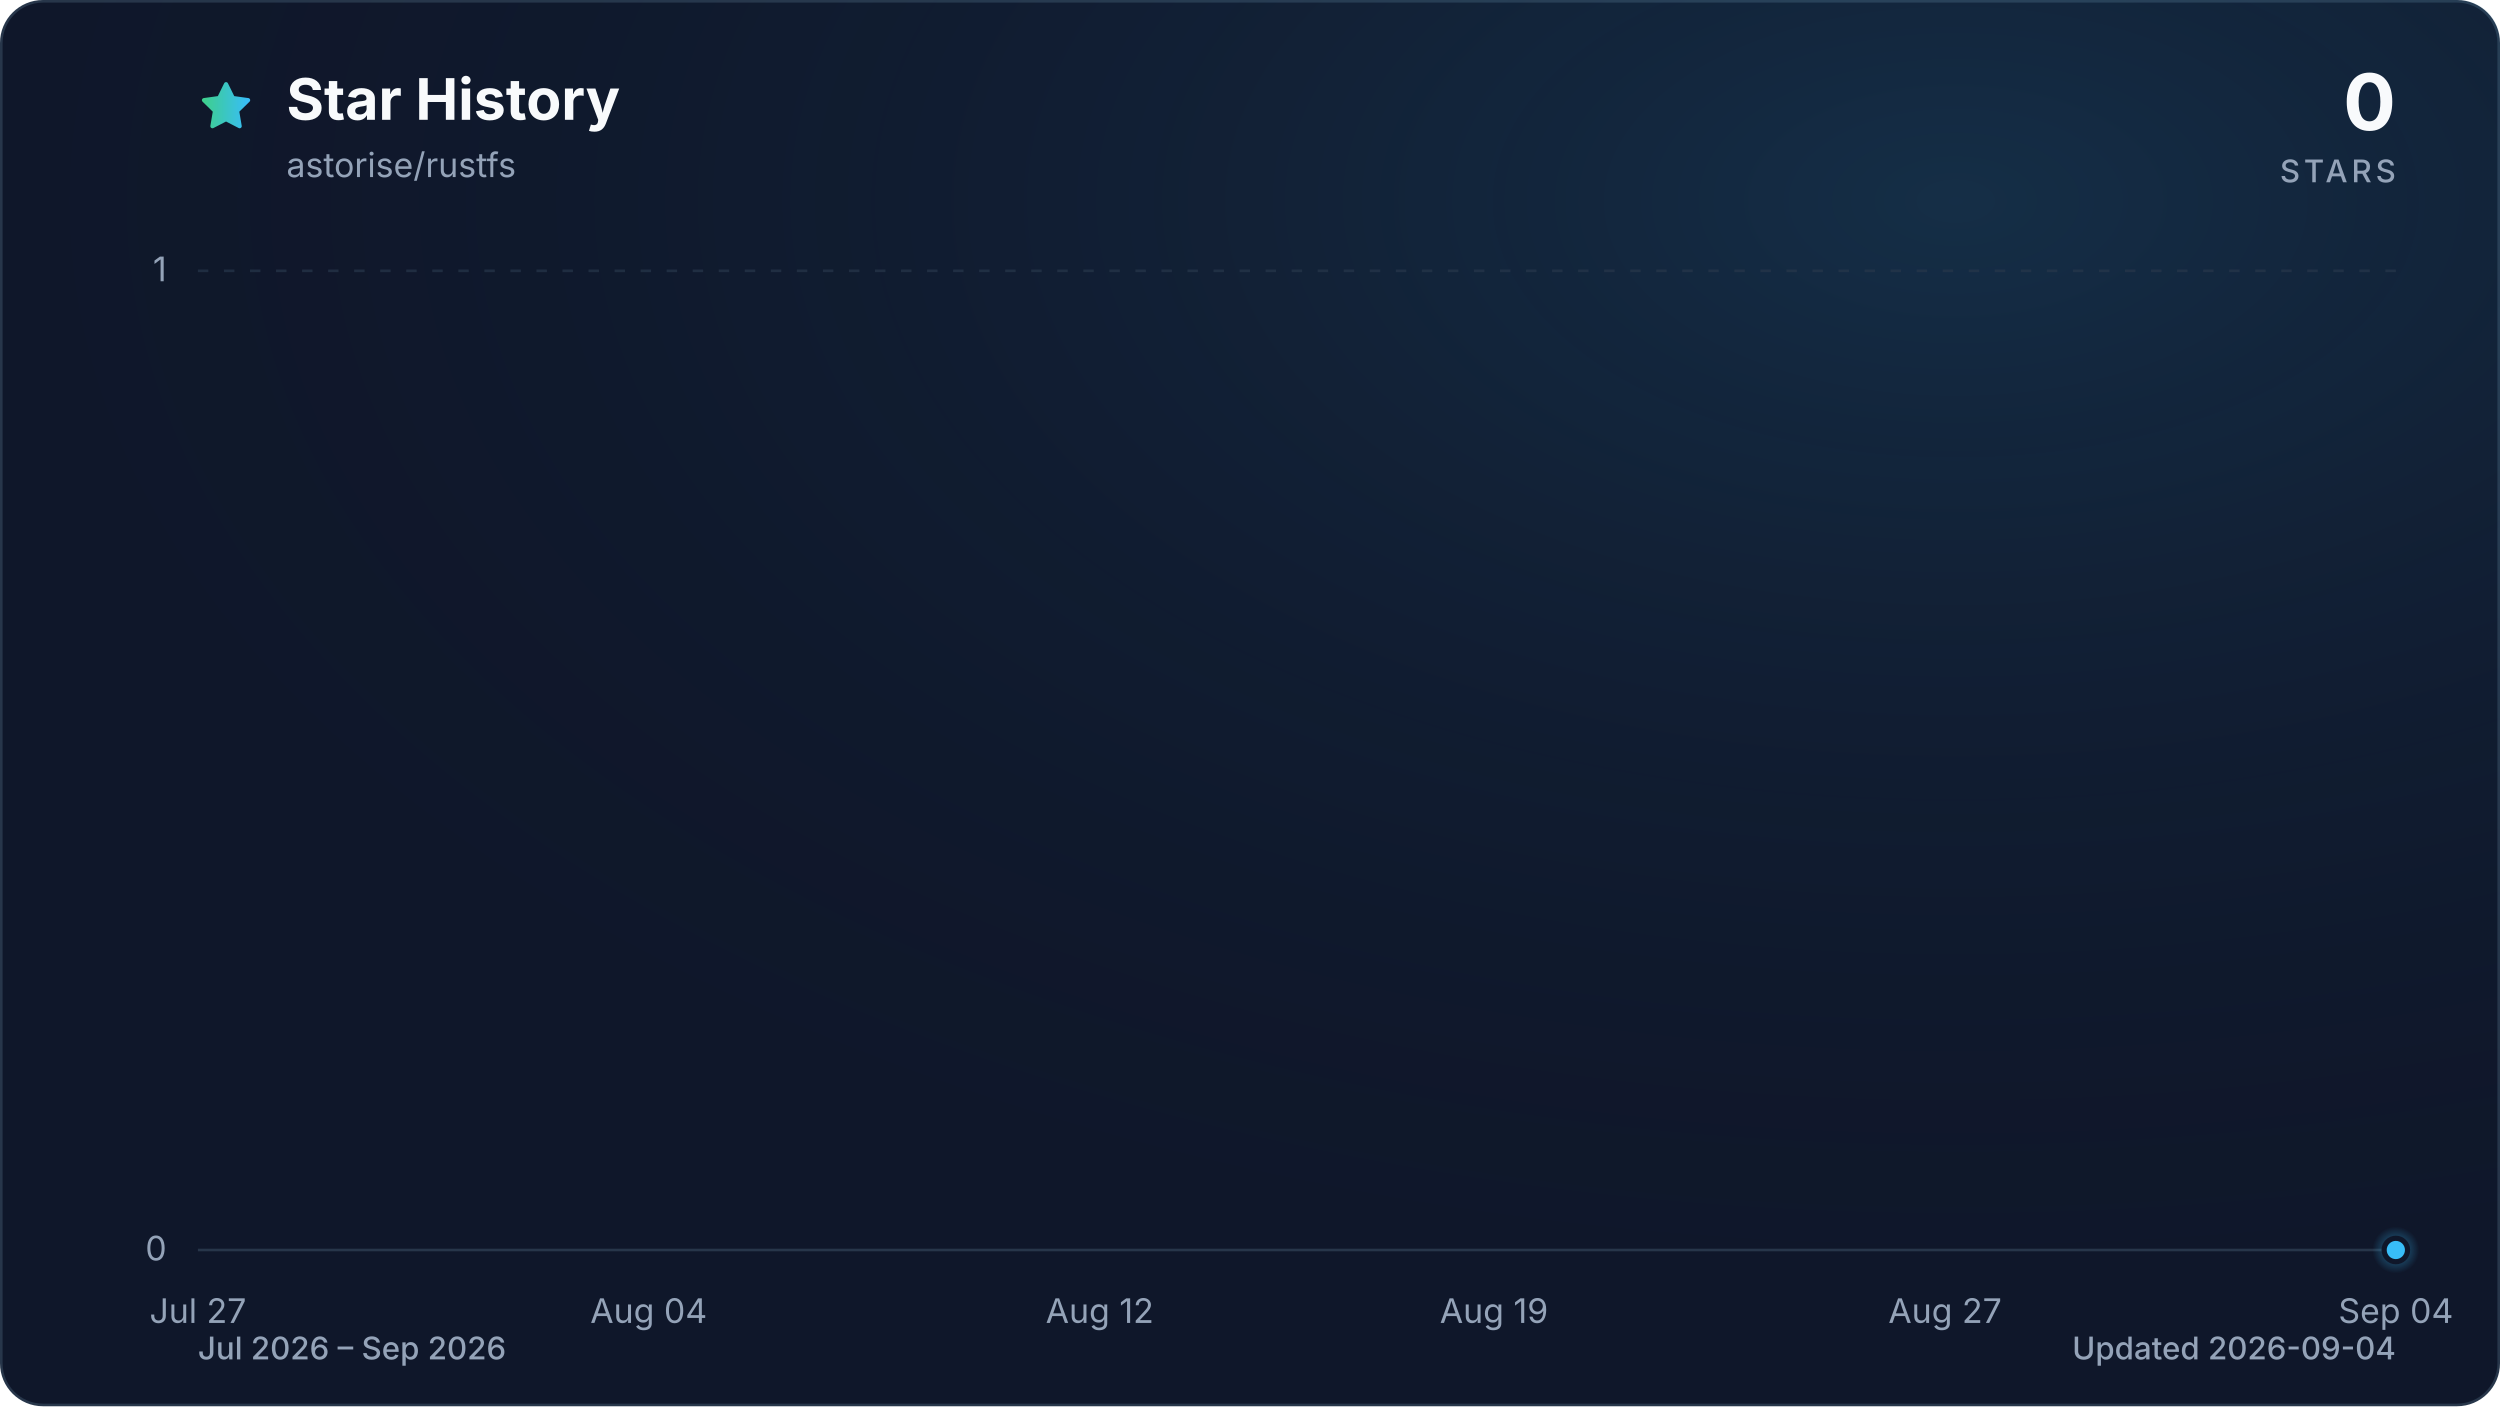
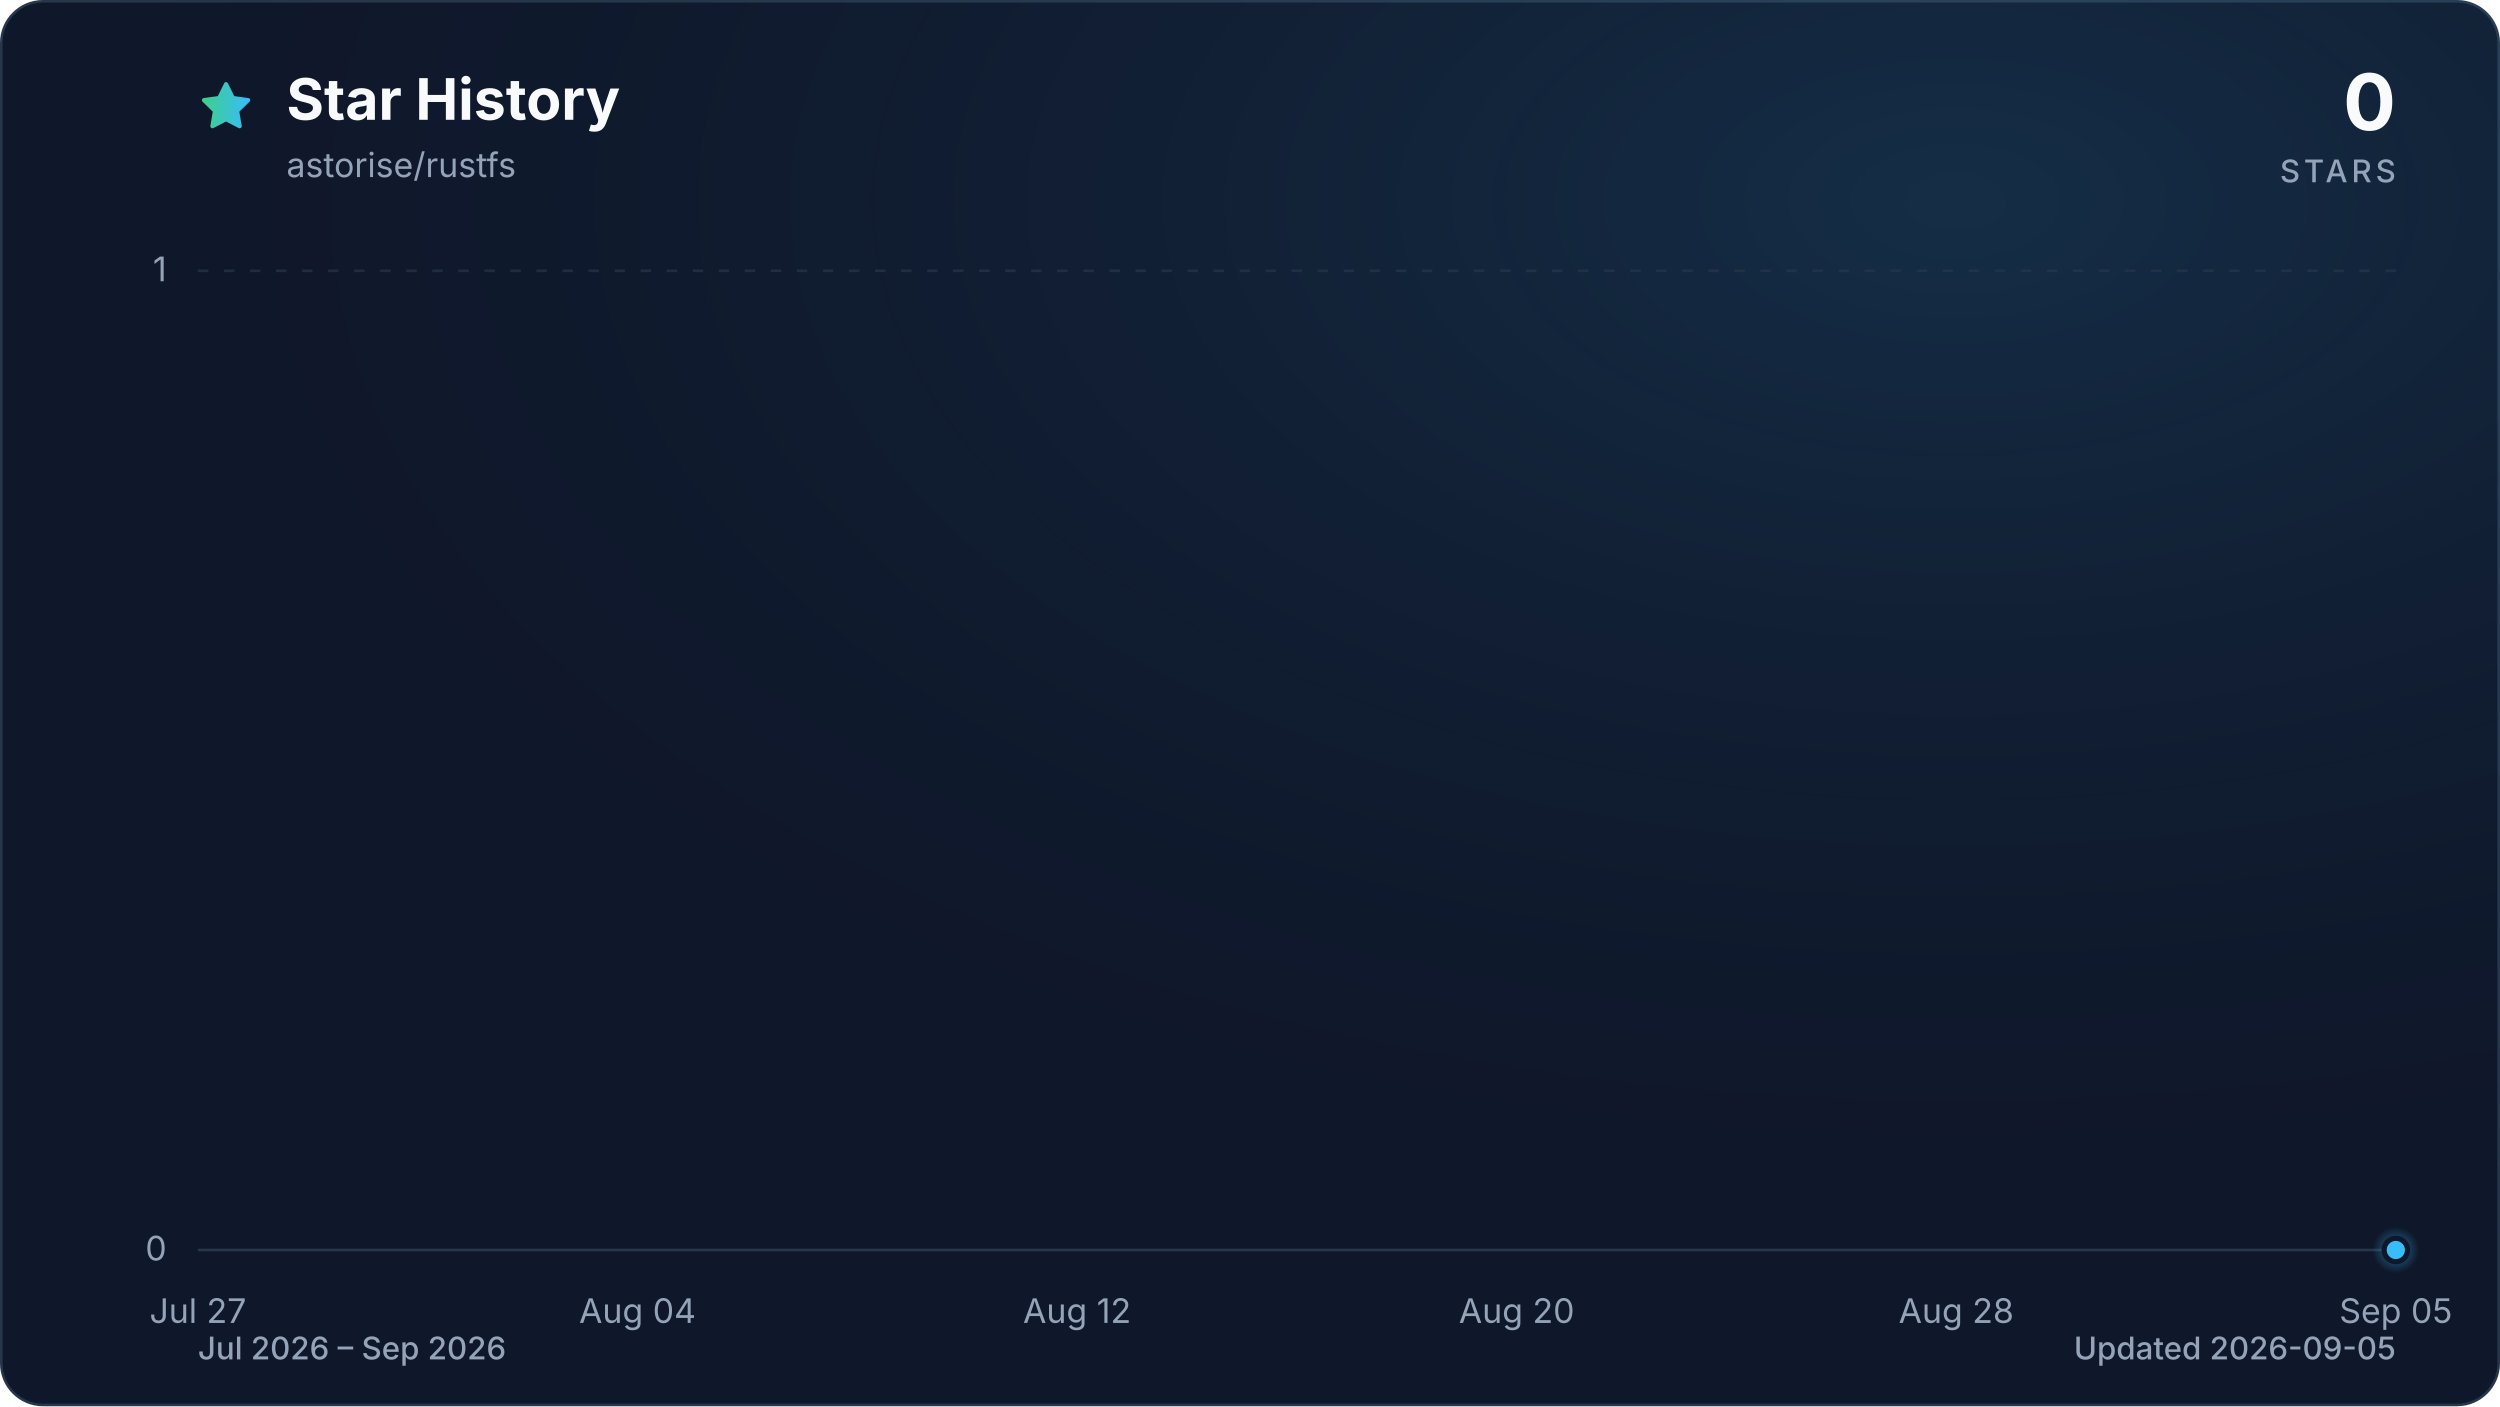
<svg xmlns="http://www.w3.org/2000/svg" viewBox="0 0 960 540" role="img" aria-labelledby="title description" data-style="gradient" data-variant="glow" data-animated="true">
  <defs>
    <linearGradient id="trend" x1="0" y1="0" x2="1" y2="0">
      <stop offset="0%" stop-color="#3ecf8e" />
      <stop offset="100%" stop-color="#38bdf8" />
    </linearGradient>
    <linearGradient id="area" x1="0" y1="0" x2="0" y2="1">
      <stop offset="0%" stop-color="#3ecf8e" stop-opacity="0.30" />
      <stop offset="55%" stop-color="#38bdf8" stop-opacity="0.10" />
      <stop offset="100%" stop-color="#38bdf8" stop-opacity="0.01" />
    </linearGradient>
    <radialGradient id="marker-halo" cx="50%" cy="50%" r="50%">
      <stop offset="0%" stop-color="#38bdf8" stop-opacity="0.55" />
      <stop offset="100%" stop-color="#38bdf8" stop-opacity="0" />
    </radialGradient>
    <radialGradient id="surface-glow" cx="78%" cy="14%" r="80%">
      <stop offset="0%" stop-color="#38bdf8" stop-opacity="0.14" />
      <stop offset="100%" stop-color="#0f172a" stop-opacity="0" />
    </radialGradient>
    <filter id="trend-glow" x="-20%" y="-20%" width="140%" height="140%">
      <feGaussianBlur stdDeviation="7" />
    </filter>
  </defs>
  <style>
.trend-enter{transform-box:fill-box;transform-origin:center;animation:trend-enter 520ms cubic-bezier(0.16,1,0.3,1)}
.marker-enter{transform-box:fill-box;transform-origin:center;animation:marker-enter 320ms cubic-bezier(0.16,1,0.3,1) 200ms both}
.marker-pulse{transform-box:fill-box;transform-origin:center;animation:marker-pulse 2.6s ease-out infinite}
@keyframes trend-enter{from{opacity:.35;transform:translateY(10px)}to{opacity:1;transform:translateY(0)}}
@keyframes marker-enter{from{opacity:0;transform:scale(.4)}to{opacity:1;transform:scale(1)}}
@keyframes marker-pulse{0%{opacity:.5;transform:scale(.7)}70%,100%{opacity:0;transform:scale(2.1)}}
@media (prefers-reduced-motion:reduce){.trend-enter,.marker-enter,.marker-pulse{animation:none!important}}
@media (prefers-reduced-motion:reduce){.marker-pulse{opacity:0}}
</style>
  <rect x="0.5" y="0.5" width="959" height="539" fill="#0f172a" stroke="#27364a" stroke-width="1" rx="16" />
  <rect width="960" height="540" fill="url(#surface-glow)" rx="16" />
  <path d="M12 2.6l2.9 5.9 6.5.9-4.7 4.6 1.1 6.5-5.8-3-5.8 3 1.1-6.5-4.7-4.6 6.5-.9L12 2.6Z" transform="translate(76 30) scale(.9)" fill="url(#trend)" stroke="url(#trend)" stroke-width="1.8" stroke-linejoin="round" aria-hidden="true" />
  <text x="110" y="46" fill="#f8fafc" font-family="ui-sans-serif, system-ui, -apple-system, BlinkMacSystemFont, 'Segoe UI', sans-serif" font-size="22" font-weight="700">Star History</text>
  <text x="110" y="68" fill="#94a3b8" font-family="ui-sans-serif, system-ui, -apple-system, BlinkMacSystemFont, 'Segoe UI', sans-serif" font-size="13">astorise/rustfs</text>
  <text x="920" y="50" fill="#f8fafc" font-family="ui-sans-serif, system-ui, -apple-system, BlinkMacSystemFont, 'Segoe UI', sans-serif" font-size="30" font-weight="700" text-anchor="end">0</text>
  <text x="920" y="70" fill="#94a3b8" font-family="ui-sans-serif, system-ui, -apple-system, BlinkMacSystemFont, 'Segoe UI', sans-serif" font-size="12" font-weight="500" letter-spacing="1.5" text-anchor="end">STARS</text>
  <line x1="76" y1="480.0" x2="920" y2="480.0" stroke="#27364a" stroke-width="1" stroke-dasharray="0" opacity="1" />
  <text x="64" y="484.0" fill="#94a3b8" font-family="ui-sans-serif, system-ui, -apple-system, BlinkMacSystemFont, 'Segoe UI', sans-serif" font-size="13" text-anchor="end">0</text>
  <line x1="76" y1="104.0" x2="920" y2="104.0" stroke="#27364a" stroke-width="1" stroke-dasharray="4 6" opacity="0.7" />
  <text x="64" y="108.0" fill="#94a3b8" font-family="ui-sans-serif, system-ui, -apple-system, BlinkMacSystemFont, 'Segoe UI', sans-serif" font-size="13" text-anchor="end">1</text>
  <text x="76.0" y="508" fill="#94a3b8" font-family="ui-sans-serif, system-ui, -apple-system, BlinkMacSystemFont, 'Segoe UI', sans-serif" font-size="13" text-anchor="middle">Jul 27</text>
-   <text x="249.1" y="508" fill="#94a3b8" font-family="ui-sans-serif, system-ui, -apple-system, BlinkMacSystemFont, 'Segoe UI', sans-serif" font-size="13" text-anchor="middle">Aug 04</text>
-   <text x="422.3" y="508" fill="#94a3b8" font-family="ui-sans-serif, system-ui, -apple-system, BlinkMacSystemFont, 'Segoe UI', sans-serif" font-size="13" text-anchor="middle">Aug 12</text>
-   <text x="573.7" y="508" fill="#94a3b8" font-family="ui-sans-serif, system-ui, -apple-system, BlinkMacSystemFont, 'Segoe UI', sans-serif" font-size="13" text-anchor="middle">Aug 19</text>
-   <text x="746.9" y="508" fill="#94a3b8" font-family="ui-sans-serif, system-ui, -apple-system, BlinkMacSystemFont, 'Segoe UI', sans-serif" font-size="13" text-anchor="middle">Aug 27</text>
-   <text x="920.0" y="508" fill="#94a3b8" font-family="ui-sans-serif, system-ui, -apple-system, BlinkMacSystemFont, 'Segoe UI', sans-serif" font-size="13" text-anchor="middle">Sep 04</text>
+   <text x="244.8" y="508" fill="#94a3b8" font-family="ui-sans-serif, system-ui, -apple-system, BlinkMacSystemFont, 'Segoe UI', sans-serif" font-size="13" text-anchor="middle">Aug 04</text>
+   <text x="413.6" y="508" fill="#94a3b8" font-family="ui-sans-serif, system-ui, -apple-system, BlinkMacSystemFont, 'Segoe UI', sans-serif" font-size="13" text-anchor="middle">Aug 12</text>
+   <text x="582.4" y="508" fill="#94a3b8" font-family="ui-sans-serif, system-ui, -apple-system, BlinkMacSystemFont, 'Segoe UI', sans-serif" font-size="13" text-anchor="middle">Aug 20</text>
+   <text x="751.2" y="508" fill="#94a3b8" font-family="ui-sans-serif, system-ui, -apple-system, BlinkMacSystemFont, 'Segoe UI', sans-serif" font-size="13" text-anchor="middle">Aug 28</text>
+   <text x="920.0" y="508" fill="#94a3b8" font-family="ui-sans-serif, system-ui, -apple-system, BlinkMacSystemFont, 'Segoe UI', sans-serif" font-size="13" text-anchor="middle">Sep 05</text>
  <g class="trend-enter">
-     <path d="M 76.0 480.0 C 83.2 480.0, 90.4 480.0, 97.6 480.0 C 104.9 480.0, 112.1 480.0, 119.3 480.0 C 126.5 480.0, 133.7 480.0, 140.9 480.0 C 148.1 480.0, 155.4 480.0, 162.6 480.0 C 169.8 480.0, 177.0 480.0, 184.2 480.0 C 191.4 480.0, 198.6 480.0, 205.8 480.0 C 213.1 480.0, 220.3 480.0, 227.5 480.0 C 234.7 480.0, 241.9 480.0, 249.1 480.0 C 256.3 480.0, 263.6 480.0, 270.8 480.0 C 278.0 480.0, 285.2 480.0, 292.4 480.0 C 299.6 480.0, 306.8 480.0, 314.1 480.0 C 321.3 480.0, 328.5 480.0, 335.7 480.0 C 342.9 480.0, 350.1 480.0, 357.3 480.0 C 364.5 480.0, 371.8 480.0, 379.0 480.0 C 386.2 480.0, 393.4 480.0, 400.6 480.0 C 407.8 480.0, 415.0 480.0, 422.3 480.0 C 429.5 480.0, 436.7 480.0, 443.9 480.0 C 451.1 480.0, 458.3 480.0, 465.5 480.0 C 472.8 480.0, 480.0 480.0, 487.2 480.0 C 494.4 480.0, 501.6 480.0, 508.8 480.0 C 516.0 480.0, 523.2 480.0, 530.5 480.0 C 537.7 480.0, 544.9 480.0, 552.1 480.0 C 559.3 480.0, 566.5 480.0, 573.7 480.0 C 581.0 480.0, 588.2 480.0, 595.4 480.0 C 602.6 480.0, 609.8 480.0, 617.0 480.0 C 624.2 480.0, 631.5 480.0, 638.7 480.0 C 645.9 480.0, 653.1 480.0, 660.3 480.0 C 667.5 480.0, 674.7 480.0, 681.9 480.0 C 689.2 480.0, 696.4 480.0, 703.6 480.0 C 710.8 480.0, 718.0 480.0, 725.2 480.0 C 732.4 480.0, 739.7 480.0, 746.9 480.0 C 754.1 480.0, 761.3 480.0, 768.5 480.0 C 775.7 480.0, 782.9 480.0, 790.2 480.0 C 797.4 480.0, 804.6 480.0, 811.8 480.0 C 819.0 480.0, 826.2 480.0, 833.4 480.0 C 840.6 480.0, 847.9 480.0, 855.1 480.0 C 862.3 480.0, 869.5 480.0, 876.7 480.0 C 883.9 480.0, 891.1 480.0, 898.4 480.0 C 905.6 480.0, 912.8 480.0, 920.0 480.0 L 920.0 480.0 L 76.0 480.0 Z" fill="url(#area)" />
-     <path d="M 76.0 480.0 C 83.2 480.0, 90.4 480.0, 97.6 480.0 C 104.9 480.0, 112.1 480.0, 119.3 480.0 C 126.5 480.0, 133.7 480.0, 140.9 480.0 C 148.1 480.0, 155.4 480.0, 162.6 480.0 C 169.8 480.0, 177.0 480.0, 184.2 480.0 C 191.4 480.0, 198.6 480.0, 205.8 480.0 C 213.1 480.0, 220.3 480.0, 227.5 480.0 C 234.7 480.0, 241.9 480.0, 249.1 480.0 C 256.3 480.0, 263.6 480.0, 270.8 480.0 C 278.0 480.0, 285.2 480.0, 292.4 480.0 C 299.6 480.0, 306.8 480.0, 314.1 480.0 C 321.3 480.0, 328.5 480.0, 335.7 480.0 C 342.9 480.0, 350.1 480.0, 357.3 480.0 C 364.5 480.0, 371.8 480.0, 379.0 480.0 C 386.2 480.0, 393.4 480.0, 400.6 480.0 C 407.8 480.0, 415.0 480.0, 422.3 480.0 C 429.5 480.0, 436.7 480.0, 443.9 480.0 C 451.1 480.0, 458.3 480.0, 465.5 480.0 C 472.8 480.0, 480.0 480.0, 487.2 480.0 C 494.4 480.0, 501.6 480.0, 508.8 480.0 C 516.0 480.0, 523.2 480.0, 530.5 480.0 C 537.7 480.0, 544.9 480.0, 552.1 480.0 C 559.3 480.0, 566.5 480.0, 573.7 480.0 C 581.0 480.0, 588.2 480.0, 595.4 480.0 C 602.6 480.0, 609.8 480.0, 617.0 480.0 C 624.2 480.0, 631.5 480.0, 638.7 480.0 C 645.9 480.0, 653.1 480.0, 660.3 480.0 C 667.5 480.0, 674.7 480.0, 681.9 480.0 C 689.2 480.0, 696.4 480.0, 703.6 480.0 C 710.8 480.0, 718.0 480.0, 725.2 480.0 C 732.4 480.0, 739.7 480.0, 746.9 480.0 C 754.1 480.0, 761.3 480.0, 768.5 480.0 C 775.7 480.0, 782.9 480.0, 790.2 480.0 C 797.4 480.0, 804.6 480.0, 811.8 480.0 C 819.0 480.0, 826.2 480.0, 833.4 480.0 C 840.6 480.0, 847.9 480.0, 855.1 480.0 C 862.3 480.0, 869.5 480.0, 876.7 480.0 C 883.9 480.0, 891.1 480.0, 898.4 480.0 C 905.6 480.0, 912.8 480.0, 920.0 480.0" fill="none" stroke="url(#trend)" stroke-width="12" stroke-linecap="round" stroke-linejoin="round" opacity="0.16" filter="url(#trend-glow)" />
-     <path d="M 76.0 480.0 C 83.2 480.0, 90.4 480.0, 97.6 480.0 C 104.9 480.0, 112.1 480.0, 119.3 480.0 C 126.5 480.0, 133.7 480.0, 140.9 480.0 C 148.1 480.0, 155.4 480.0, 162.6 480.0 C 169.8 480.0, 177.0 480.0, 184.2 480.0 C 191.4 480.0, 198.6 480.0, 205.8 480.0 C 213.1 480.0, 220.3 480.0, 227.5 480.0 C 234.7 480.0, 241.9 480.0, 249.1 480.0 C 256.3 480.0, 263.6 480.0, 270.8 480.0 C 278.0 480.0, 285.2 480.0, 292.4 480.0 C 299.6 480.0, 306.8 480.0, 314.1 480.0 C 321.3 480.0, 328.5 480.0, 335.7 480.0 C 342.9 480.0, 350.1 480.0, 357.3 480.0 C 364.5 480.0, 371.8 480.0, 379.0 480.0 C 386.2 480.0, 393.4 480.0, 400.6 480.0 C 407.8 480.0, 415.0 480.0, 422.3 480.0 C 429.5 480.0, 436.7 480.0, 443.9 480.0 C 451.1 480.0, 458.3 480.0, 465.5 480.0 C 472.8 480.0, 480.0 480.0, 487.2 480.0 C 494.4 480.0, 501.6 480.0, 508.8 480.0 C 516.0 480.0, 523.2 480.0, 530.5 480.0 C 537.7 480.0, 544.9 480.0, 552.1 480.0 C 559.3 480.0, 566.5 480.0, 573.7 480.0 C 581.0 480.0, 588.2 480.0, 595.4 480.0 C 602.6 480.0, 609.8 480.0, 617.0 480.0 C 624.2 480.0, 631.5 480.0, 638.7 480.0 C 645.9 480.0, 653.1 480.0, 660.3 480.0 C 667.5 480.0, 674.7 480.0, 681.9 480.0 C 689.2 480.0, 696.4 480.0, 703.6 480.0 C 710.8 480.0, 718.0 480.0, 725.2 480.0 C 732.4 480.0, 739.7 480.0, 746.9 480.0 C 754.1 480.0, 761.3 480.0, 768.5 480.0 C 775.7 480.0, 782.9 480.0, 790.2 480.0 C 797.4 480.0, 804.6 480.0, 811.8 480.0 C 819.0 480.0, 826.2 480.0, 833.4 480.0 C 840.6 480.0, 847.9 480.0, 855.1 480.0 C 862.3 480.0, 869.5 480.0, 876.7 480.0 C 883.9 480.0, 891.1 480.0, 898.4 480.0 C 905.6 480.0, 912.8 480.0, 920.0 480.0" fill="none" stroke="url(#trend)" stroke-width="3" stroke-linecap="round" stroke-linejoin="round" />
+     <path d="M 76.0 480.0 C 83.0 480.0, 90.1 480.0, 97.1 480.0 C 104.1 480.0, 111.2 480.0, 118.2 480.0 C 125.2 480.0, 132.3 480.0, 139.3 480.0 C 146.3 480.0, 153.4 480.0, 160.4 480.0 C 167.4 480.0, 174.5 480.0, 181.5 480.0 C 188.5 480.0, 195.6 480.0, 202.6 480.0 C 209.6 480.0, 216.7 480.0, 223.7 480.0 C 230.7 480.0, 237.8 480.0, 244.8 480.0 C 251.8 480.0, 258.9 480.0, 265.9 480.0 C 272.9 480.0, 280.0 480.0, 287.0 480.0 C 294.0 480.0, 301.1 480.0, 308.1 480.0 C 315.1 480.0, 322.2 480.0, 329.2 480.0 C 336.2 480.0, 343.3 480.0, 350.3 480.0 C 357.3 480.0, 364.4 480.0, 371.4 480.0 C 378.4 480.0, 385.5 480.0, 392.5 480.0 C 399.5 480.0, 406.6 480.0, 413.6 480.0 C 420.6 480.0, 427.7 480.0, 434.7 480.0 C 441.7 480.0, 448.8 480.0, 455.8 480.0 C 462.8 480.0, 469.9 480.0, 476.9 480.0 C 483.9 480.0, 491.0 480.0, 498.0 480.0 C 505.0 480.0, 512.1 480.0, 519.1 480.0 C 526.1 480.0, 533.2 480.0, 540.2 480.0 C 547.2 480.0, 554.3 480.0, 561.3 480.0 C 568.3 480.0, 575.4 480.0, 582.4 480.0 C 589.4 480.0, 596.5 480.0, 603.5 480.0 C 610.5 480.0, 617.6 480.0, 624.6 480.0 C 631.6 480.0, 638.7 480.0, 645.7 480.0 C 652.7 480.0, 659.8 480.0, 666.8 480.0 C 673.8 480.0, 680.9 480.0, 687.9 480.0 C 694.9 480.0, 702.0 480.0, 709.0 480.0 C 716.0 480.0, 723.1 480.0, 730.1 480.0 C 737.1 480.0, 744.2 480.0, 751.2 480.0 C 758.2 480.0, 765.3 480.0, 772.3 480.0 C 779.3 480.0, 786.4 480.0, 793.4 480.0 C 800.4 480.0, 807.5 480.0, 814.5 480.0 C 821.5 480.0, 828.6 480.0, 835.6 480.0 C 842.6 480.0, 849.7 480.0, 856.7 480.0 C 863.7 480.0, 870.8 480.0, 877.8 480.0 C 884.8 480.0, 891.9 480.0, 898.9 480.0 C 905.9 480.0, 913.0 480.0, 920.0 480.0 L 920.0 480.0 L 76.0 480.0 Z" fill="url(#area)" />
+     <path d="M 76.0 480.0 C 83.0 480.0, 90.1 480.0, 97.1 480.0 C 104.1 480.0, 111.2 480.0, 118.2 480.0 C 125.2 480.0, 132.3 480.0, 139.3 480.0 C 146.3 480.0, 153.4 480.0, 160.4 480.0 C 167.4 480.0, 174.5 480.0, 181.5 480.0 C 188.5 480.0, 195.6 480.0, 202.6 480.0 C 209.6 480.0, 216.7 480.0, 223.7 480.0 C 230.7 480.0, 237.8 480.0, 244.8 480.0 C 251.8 480.0, 258.9 480.0, 265.9 480.0 C 272.9 480.0, 280.0 480.0, 287.0 480.0 C 294.0 480.0, 301.1 480.0, 308.1 480.0 C 315.1 480.0, 322.2 480.0, 329.2 480.0 C 336.2 480.0, 343.3 480.0, 350.3 480.0 C 357.3 480.0, 364.4 480.0, 371.4 480.0 C 378.4 480.0, 385.5 480.0, 392.5 480.0 C 399.5 480.0, 406.6 480.0, 413.6 480.0 C 420.6 480.0, 427.7 480.0, 434.7 480.0 C 441.7 480.0, 448.8 480.0, 455.8 480.0 C 462.8 480.0, 469.9 480.0, 476.9 480.0 C 483.9 480.0, 491.0 480.0, 498.0 480.0 C 505.0 480.0, 512.1 480.0, 519.1 480.0 C 526.1 480.0, 533.2 480.0, 540.2 480.0 C 547.2 480.0, 554.3 480.0, 561.3 480.0 C 568.3 480.0, 575.4 480.0, 582.4 480.0 C 589.4 480.0, 596.5 480.0, 603.5 480.0 C 610.5 480.0, 617.6 480.0, 624.6 480.0 C 631.6 480.0, 638.7 480.0, 645.7 480.0 C 652.7 480.0, 659.8 480.0, 666.8 480.0 C 673.8 480.0, 680.9 480.0, 687.9 480.0 C 694.9 480.0, 702.0 480.0, 709.0 480.0 C 716.0 480.0, 723.1 480.0, 730.1 480.0 C 737.1 480.0, 744.2 480.0, 751.2 480.0 C 758.2 480.0, 765.3 480.0, 772.3 480.0 C 779.3 480.0, 786.4 480.0, 793.4 480.0 C 800.4 480.0, 807.5 480.0, 814.5 480.0 C 821.5 480.0, 828.6 480.0, 835.6 480.0 C 842.6 480.0, 849.7 480.0, 856.7 480.0 C 863.7 480.0, 870.8 480.0, 877.8 480.0 C 884.8 480.0, 891.9 480.0, 898.9 480.0 C 905.9 480.0, 913.0 480.0, 920.0 480.0" fill="none" stroke="url(#trend)" stroke-width="12" stroke-linecap="round" stroke-linejoin="round" opacity="0.16" filter="url(#trend-glow)" />
+     <path d="M 76.0 480.0 C 83.0 480.0, 90.1 480.0, 97.1 480.0 C 104.1 480.0, 111.2 480.0, 118.2 480.0 C 125.2 480.0, 132.3 480.0, 139.3 480.0 C 146.3 480.0, 153.4 480.0, 160.4 480.0 C 167.4 480.0, 174.5 480.0, 181.5 480.0 C 188.5 480.0, 195.6 480.0, 202.6 480.0 C 209.6 480.0, 216.7 480.0, 223.7 480.0 C 230.7 480.0, 237.8 480.0, 244.8 480.0 C 251.8 480.0, 258.9 480.0, 265.9 480.0 C 272.9 480.0, 280.0 480.0, 287.0 480.0 C 294.0 480.0, 301.1 480.0, 308.1 480.0 C 315.1 480.0, 322.2 480.0, 329.2 480.0 C 336.2 480.0, 343.3 480.0, 350.3 480.0 C 357.3 480.0, 364.4 480.0, 371.4 480.0 C 378.4 480.0, 385.5 480.0, 392.5 480.0 C 399.5 480.0, 406.6 480.0, 413.6 480.0 C 420.6 480.0, 427.7 480.0, 434.7 480.0 C 441.7 480.0, 448.8 480.0, 455.8 480.0 C 462.8 480.0, 469.9 480.0, 476.9 480.0 C 483.9 480.0, 491.0 480.0, 498.0 480.0 C 505.0 480.0, 512.1 480.0, 519.1 480.0 C 526.1 480.0, 533.2 480.0, 540.2 480.0 C 547.2 480.0, 554.3 480.0, 561.3 480.0 C 568.3 480.0, 575.4 480.0, 582.4 480.0 C 589.4 480.0, 596.5 480.0, 603.5 480.0 C 610.5 480.0, 617.6 480.0, 624.6 480.0 C 631.6 480.0, 638.7 480.0, 645.7 480.0 C 652.7 480.0, 659.8 480.0, 666.8 480.0 C 673.8 480.0, 680.9 480.0, 687.9 480.0 C 694.9 480.0, 702.0 480.0, 709.0 480.0 C 716.0 480.0, 723.1 480.0, 730.1 480.0 C 737.1 480.0, 744.2 480.0, 751.2 480.0 C 758.2 480.0, 765.3 480.0, 772.3 480.0 C 779.3 480.0, 786.4 480.0, 793.4 480.0 C 800.4 480.0, 807.5 480.0, 814.5 480.0 C 821.5 480.0, 828.6 480.0, 835.6 480.0 C 842.6 480.0, 849.7 480.0, 856.7 480.0 C 863.7 480.0, 870.8 480.0, 877.8 480.0 C 884.8 480.0, 891.9 480.0, 898.9 480.0 C 905.9 480.0, 913.0 480.0, 920.0 480.0" fill="none" stroke="url(#trend)" stroke-width="3" stroke-linecap="round" stroke-linejoin="round" />
  </g>
  <g class="marker-enter">
    <circle class="marker-pulse" cx="920.0" cy="480.0" r="9" fill="url(#marker-halo)" />
    <circle cx="920.0" cy="480.0" r="4.5" fill="#38bdf8" stroke="#0f172a" stroke-width="2" />
  </g>
  <text x="76" y="522" fill="#94a3b8" font-family="ui-sans-serif, system-ui, -apple-system, BlinkMacSystemFont, 'Segoe UI', sans-serif" font-size="12" font-weight="500">Jul 2026 – Sep 2026</text>
-   <text x="920" y="522" fill="#94a3b8" font-family="ui-sans-serif, system-ui, -apple-system, BlinkMacSystemFont, 'Segoe UI', sans-serif" font-size="12" font-weight="500" text-anchor="end">Updated 2026-09-04</text>
+   <text x="920" y="522" fill="#94a3b8" font-family="ui-sans-serif, system-ui, -apple-system, BlinkMacSystemFont, 'Segoe UI', sans-serif" font-size="12" font-weight="500" text-anchor="end">Updated 2026-09-05</text>
</svg>
